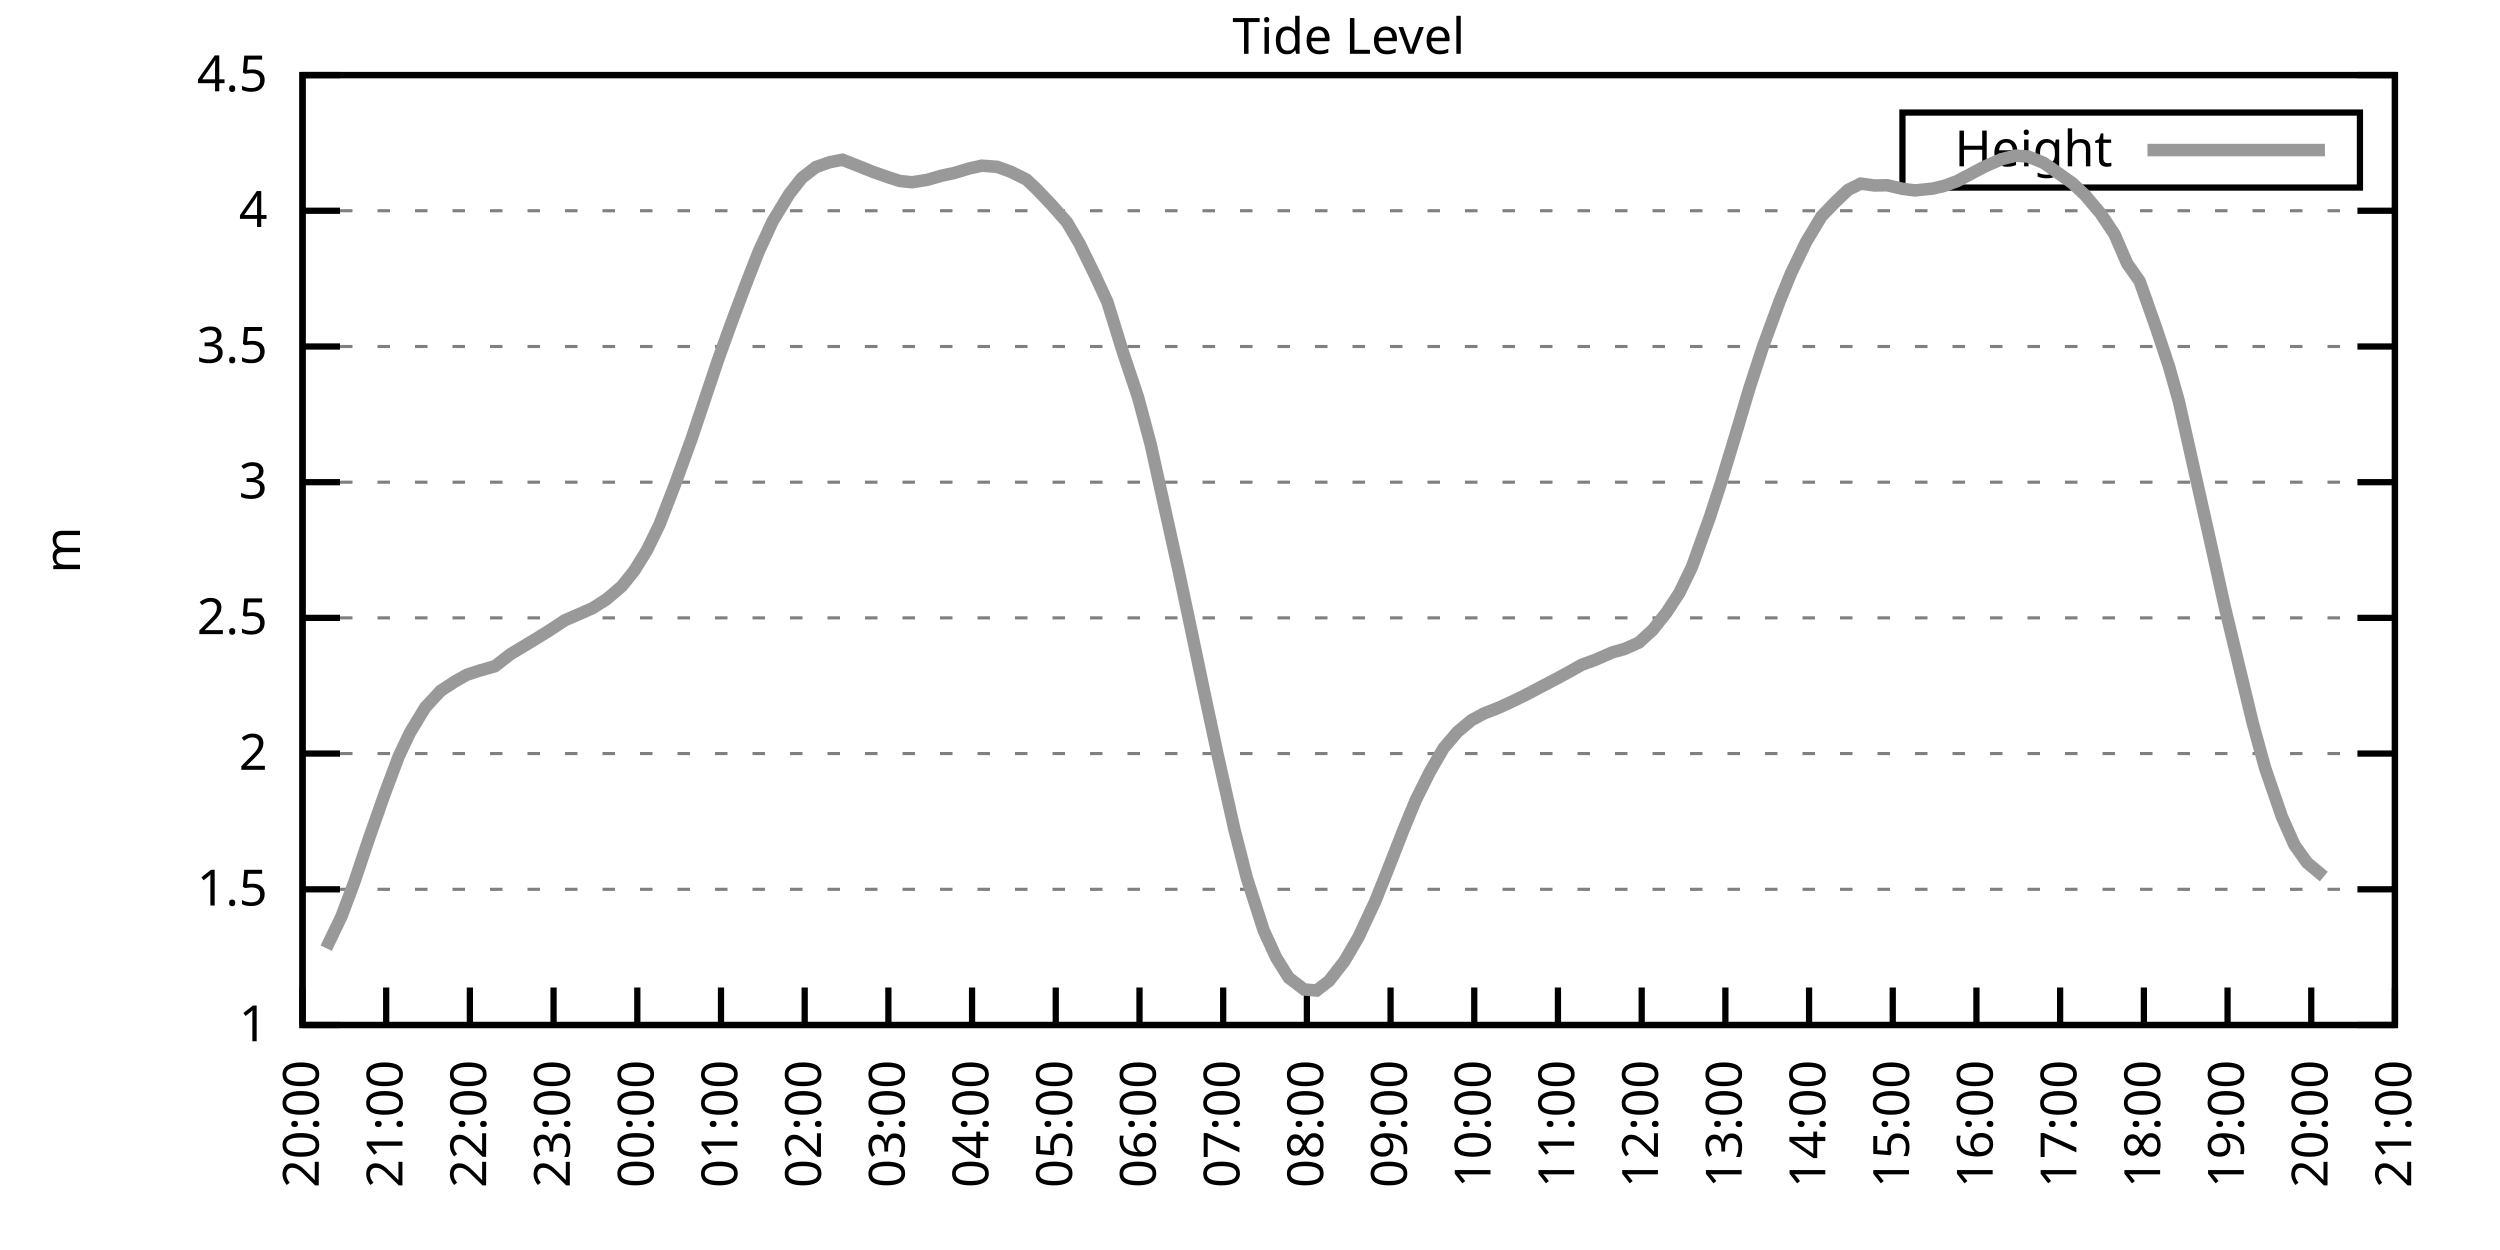
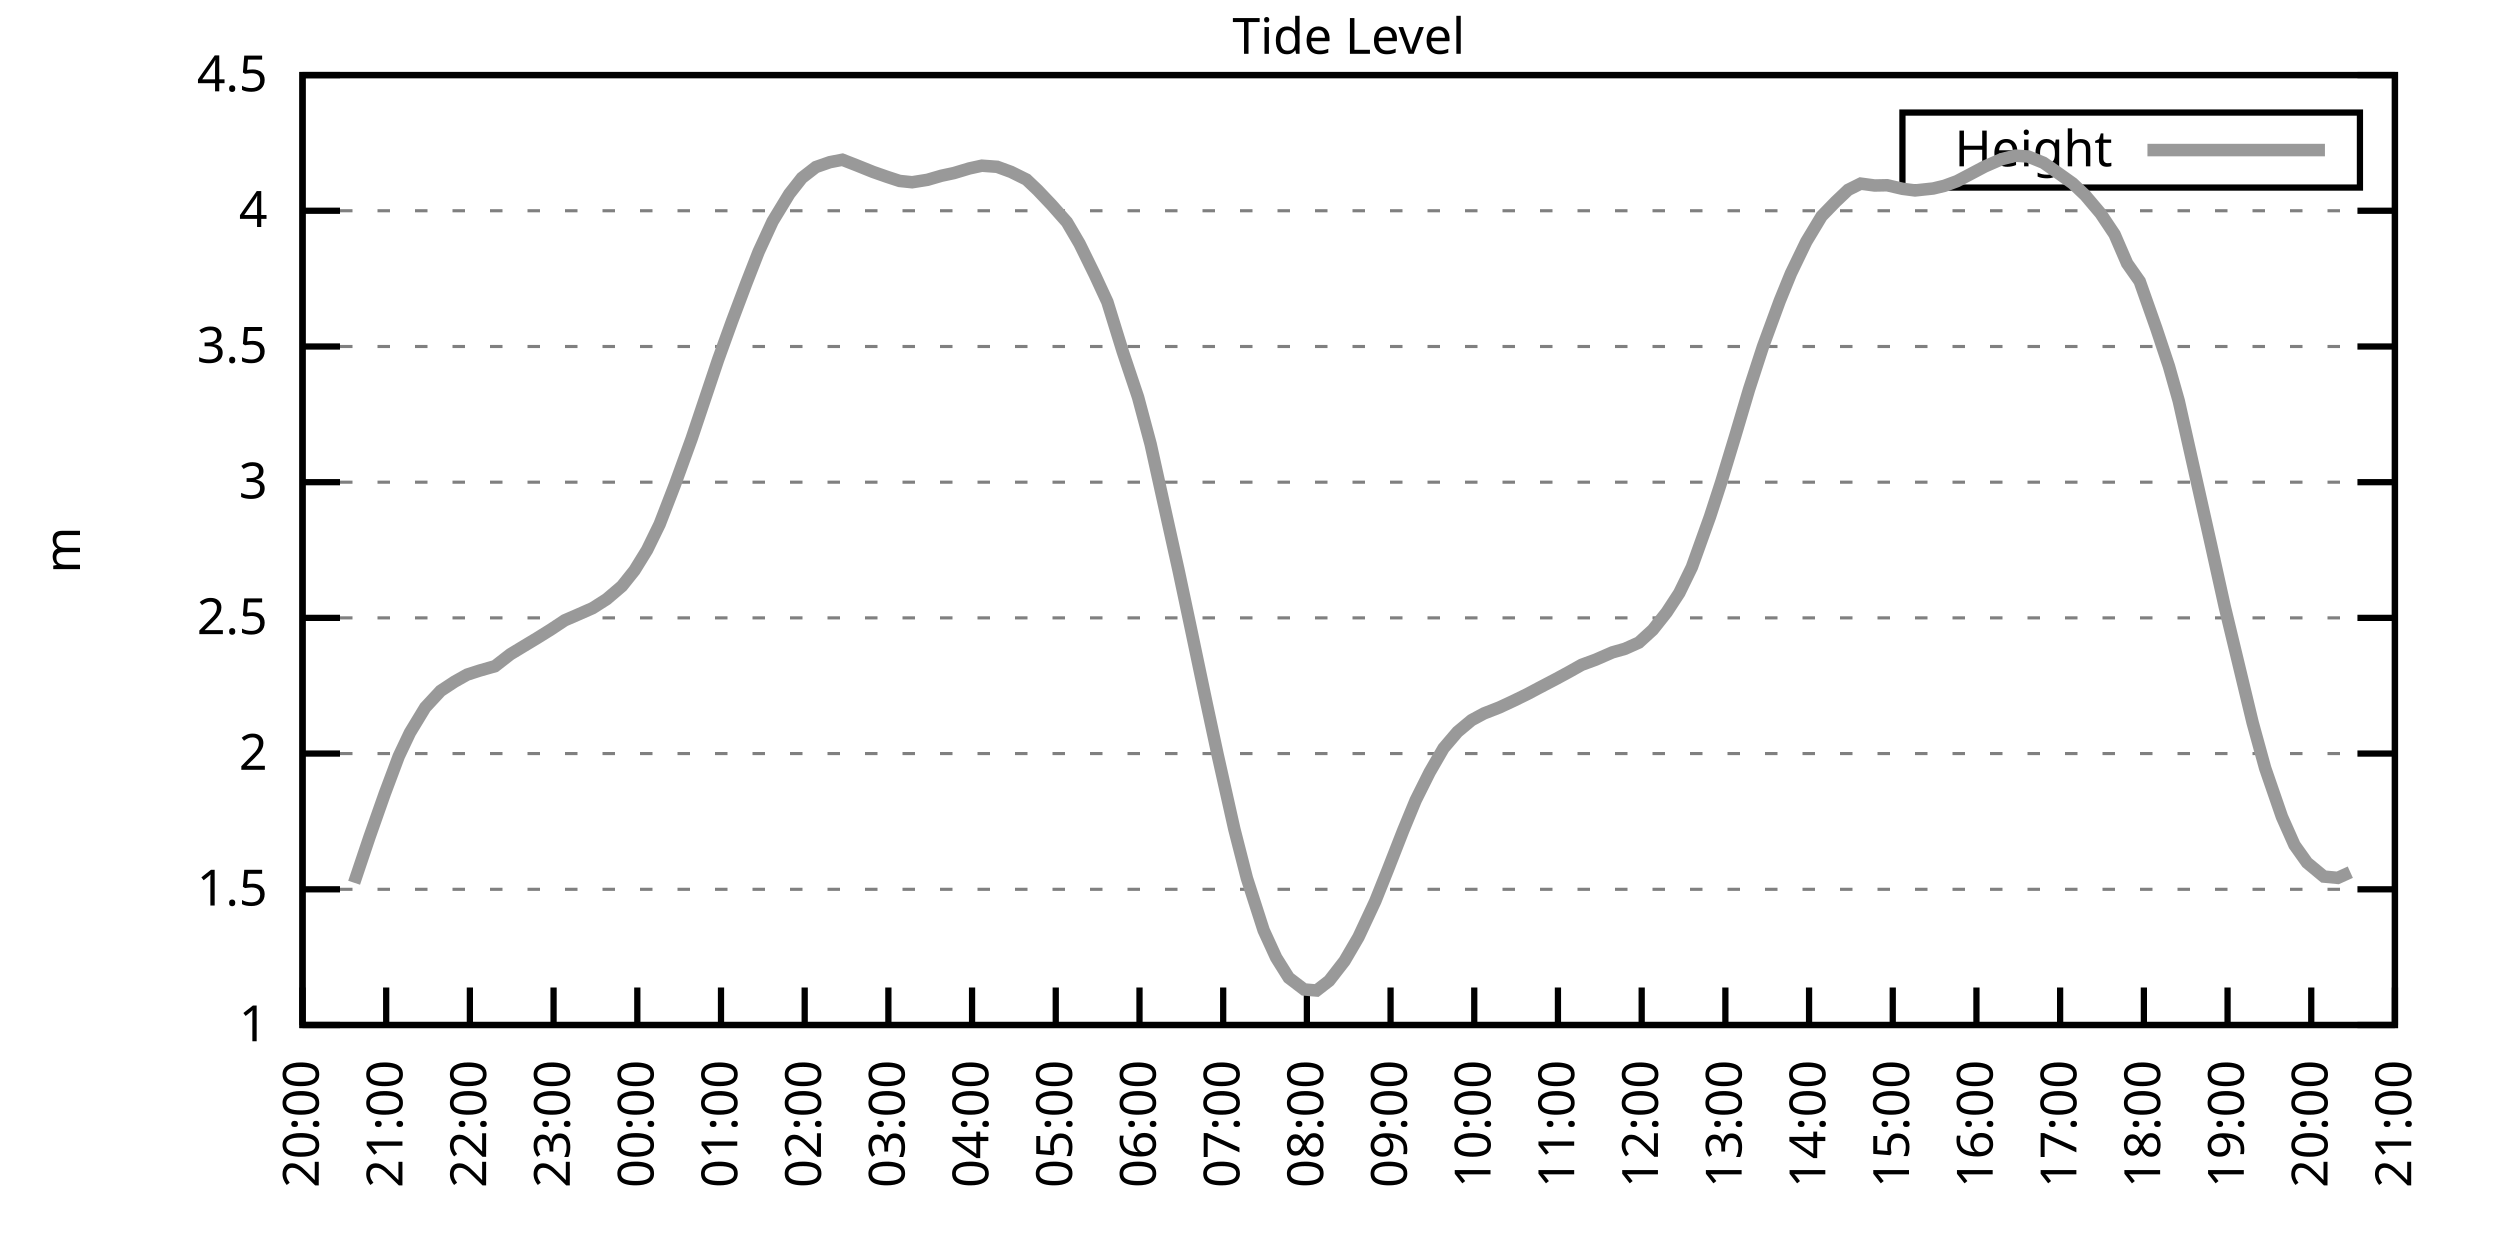
<svg xmlns="http://www.w3.org/2000/svg" xmlns:xlink="http://www.w3.org/1999/xlink" width="400" height="200" viewBox="0 0 400 200">
  <g id="gnuplot_canvas">
    <rect x="0" y="0" width="400" height="200" fill="none" />
    <defs>
      <circle id="gpDot" r="0.5" stroke-width="0.5" stroke="currentColor" />
      <path id="gpPt0" stroke-width="0.333" stroke="currentColor" d="M-1,0 h2 M0,-1 v2" />
      <path id="gpPt1" stroke-width="0.333" stroke="currentColor" d="M-1,-1 L1,1 M1,-1 L-1,1" />
      <path id="gpPt2" stroke-width="0.333" stroke="currentColor" d="M-1,0 L1,0 M0,-1 L0,1 M-1,-1 L1,1 M-1,1 L1,-1" />
      <rect id="gpPt3" stroke-width="0.333" stroke="currentColor" x="-1" y="-1" width="2" height="2" />
      <rect id="gpPt4" stroke-width="0.333" stroke="currentColor" fill="currentColor" x="-1" y="-1" width="2" height="2" />
      <circle id="gpPt5" stroke-width="0.333" stroke="currentColor" cx="0" cy="0" r="1" />
      <use xlink:href="#gpPt5" id="gpPt6" fill="currentColor" stroke="none" />
      <path id="gpPt7" stroke-width="0.333" stroke="currentColor" d="M0,-1.33 L-1.33,0.67 L1.33,0.67 z" />
      <use xlink:href="#gpPt7" id="gpPt8" fill="currentColor" stroke="none" />
      <use xlink:href="#gpPt7" id="gpPt9" stroke="currentColor" transform="rotate(180)" />
      <use xlink:href="#gpPt9" id="gpPt10" fill="currentColor" stroke="none" />
      <use xlink:href="#gpPt3" id="gpPt11" stroke="currentColor" transform="rotate(45)" />
      <use xlink:href="#gpPt11" id="gpPt12" fill="currentColor" stroke="none" />
      <path id="gpPt13" stroke-width="0.333" stroke="currentColor" d="M0,1.330 L1.265,0.411 L0.782,-1.067 L-0.782,-1.076 L-1.265,0.411 z" />
      <use xlink:href="#gpPt13" id="gpPt14" fill="currentColor" stroke="none" />
      <filter id="textbox" filterUnits="objectBoundingBox" x="0" y="0" height="1" width="1">
        <feFlood flood-color="white" flood-opacity="1" result="bgnd" />
        <feComposite in="SourceGraphic" in2="bgnd" operator="atop" />
      </filter>
      <filter id="greybox" filterUnits="objectBoundingBox" x="0" y="0" height="1" width="1">
        <feFlood flood-color="lightgrey" flood-opacity="1" result="grey" />
        <feComposite in="SourceGraphic" in2="grey" operator="atop" />
      </filter>
    </defs>
    <g fill="none" color="white" stroke="currentColor" stroke-width="1.00" stroke-linecap="butt" stroke-linejoin="miter">
</g>
    <g fill="none" color="black" stroke="currentColor" stroke-width="1.00" stroke-linecap="butt" stroke-linejoin="miter">
      <g stroke="none" shape-rendering="crispEdges">
        <polygon fill="rgb(255, 255, 255)" points="48.40,164.00 383.18,164.00 383.18,12.02 48.40,12.02 " />
      </g>
    </g>
    <g fill="none" color="black" stroke="currentColor" stroke-width="1.00" stroke-linecap="butt" stroke-linejoin="miter">
</g>
    <g fill="none" color="black" stroke="black" stroke-width="0.50" stroke-linecap="butt" stroke-linejoin="miter">
</g>
    <g fill="none" color="gray" stroke="currentColor" stroke-width="0.50" stroke-linecap="butt" stroke-linejoin="miter">
      <path stroke="gray" stroke-dasharray="2,4" class="gridline" d="M48.40,164.00 L383.19,164.00  " />
    </g>
    <g fill="none" color="gray" stroke="gray" stroke-width="1.00" stroke-linecap="butt" stroke-linejoin="miter">
</g>
    <g fill="none" color="black" stroke="currentColor" stroke-width="1.00" stroke-linecap="butt" stroke-linejoin="miter">
      <path stroke="black" d="M48.40,164.00 L54.40,164.00 M383.19,164.00 L377.19,164.00  " />
      <g transform="translate(42.80,166.60)" stroke="none" fill="black" font-family="Sans" font-size="8.00" text-anchor="end">
        <text>
          <tspan font-family="Sans"> 1</tspan>
        </text>
      </g>
    </g>
    <g fill="none" color="black" stroke="currentColor" stroke-width="1.00" stroke-linecap="butt" stroke-linejoin="miter">
</g>
    <g fill="none" color="black" stroke="black" stroke-width="0.50" stroke-linecap="butt" stroke-linejoin="miter">
</g>
    <g fill="none" color="gray" stroke="currentColor" stroke-width="0.50" stroke-linecap="butt" stroke-linejoin="miter">
      <path stroke="gray" stroke-dasharray="2,4" class="gridline" d="M48.40,142.29 L383.19,142.29  " />
    </g>
    <g fill="none" color="gray" stroke="gray" stroke-width="1.00" stroke-linecap="butt" stroke-linejoin="miter">
</g>
    <g fill="none" color="black" stroke="currentColor" stroke-width="1.00" stroke-linecap="butt" stroke-linejoin="miter">
      <path stroke="black" d="M48.40,142.29 L54.40,142.29 M383.19,142.29 L377.19,142.29  " />
      <g transform="translate(42.80,144.89)" stroke="none" fill="black" font-family="Sans" font-size="8.00" text-anchor="end">
        <text>
          <tspan font-family="Sans"> 1.5</tspan>
        </text>
      </g>
    </g>
    <g fill="none" color="black" stroke="currentColor" stroke-width="1.00" stroke-linecap="butt" stroke-linejoin="miter">
</g>
    <g fill="none" color="black" stroke="black" stroke-width="0.50" stroke-linecap="butt" stroke-linejoin="miter">
</g>
    <g fill="none" color="gray" stroke="currentColor" stroke-width="0.50" stroke-linecap="butt" stroke-linejoin="miter">
      <path stroke="gray" stroke-dasharray="2,4" class="gridline" d="M48.40,120.57 L383.19,120.57  " />
    </g>
    <g fill="none" color="gray" stroke="gray" stroke-width="1.00" stroke-linecap="butt" stroke-linejoin="miter">
</g>
    <g fill="none" color="black" stroke="currentColor" stroke-width="1.00" stroke-linecap="butt" stroke-linejoin="miter">
      <path stroke="black" d="M48.40,120.57 L54.40,120.57 M383.19,120.57 L377.19,120.57  " />
      <g transform="translate(42.80,123.17)" stroke="none" fill="black" font-family="Sans" font-size="8.00" text-anchor="end">
        <text>
          <tspan font-family="Sans"> 2</tspan>
        </text>
      </g>
    </g>
    <g fill="none" color="black" stroke="currentColor" stroke-width="1.00" stroke-linecap="butt" stroke-linejoin="miter">
</g>
    <g fill="none" color="black" stroke="black" stroke-width="0.50" stroke-linecap="butt" stroke-linejoin="miter">
</g>
    <g fill="none" color="gray" stroke="currentColor" stroke-width="0.50" stroke-linecap="butt" stroke-linejoin="miter">
      <path stroke="gray" stroke-dasharray="2,4" class="gridline" d="M48.40,98.86 L383.19,98.86  " />
    </g>
    <g fill="none" color="gray" stroke="gray" stroke-width="1.00" stroke-linecap="butt" stroke-linejoin="miter">
</g>
    <g fill="none" color="black" stroke="currentColor" stroke-width="1.00" stroke-linecap="butt" stroke-linejoin="miter">
      <path stroke="black" d="M48.40,98.86 L54.40,98.86 M383.19,98.86 L377.19,98.86  " />
      <g transform="translate(42.80,101.46)" stroke="none" fill="black" font-family="Sans" font-size="8.00" text-anchor="end">
        <text>
          <tspan font-family="Sans"> 2.5</tspan>
        </text>
      </g>
    </g>
    <g fill="none" color="black" stroke="currentColor" stroke-width="1.00" stroke-linecap="butt" stroke-linejoin="miter">
</g>
    <g fill="none" color="black" stroke="black" stroke-width="0.50" stroke-linecap="butt" stroke-linejoin="miter">
</g>
    <g fill="none" color="gray" stroke="currentColor" stroke-width="0.50" stroke-linecap="butt" stroke-linejoin="miter">
      <path stroke="gray" stroke-dasharray="2,4" class="gridline" d="M48.40,77.15 L383.19,77.15  " />
    </g>
    <g fill="none" color="gray" stroke="gray" stroke-width="1.00" stroke-linecap="butt" stroke-linejoin="miter">
</g>
    <g fill="none" color="black" stroke="currentColor" stroke-width="1.00" stroke-linecap="butt" stroke-linejoin="miter">
      <path stroke="black" d="M48.40,77.15 L54.40,77.15 M383.19,77.15 L377.19,77.15  " />
      <g transform="translate(42.80,79.75)" stroke="none" fill="black" font-family="Sans" font-size="8.00" text-anchor="end">
        <text>
          <tspan font-family="Sans"> 3</tspan>
        </text>
      </g>
    </g>
    <g fill="none" color="black" stroke="currentColor" stroke-width="1.00" stroke-linecap="butt" stroke-linejoin="miter">
</g>
    <g fill="none" color="black" stroke="black" stroke-width="0.50" stroke-linecap="butt" stroke-linejoin="miter">
</g>
    <g fill="none" color="gray" stroke="currentColor" stroke-width="0.50" stroke-linecap="butt" stroke-linejoin="miter">
      <path stroke="gray" stroke-dasharray="2,4" class="gridline" d="M48.40,55.44 L383.19,55.44  " />
    </g>
    <g fill="none" color="gray" stroke="gray" stroke-width="1.00" stroke-linecap="butt" stroke-linejoin="miter">
</g>
    <g fill="none" color="black" stroke="currentColor" stroke-width="1.00" stroke-linecap="butt" stroke-linejoin="miter">
      <path stroke="black" d="M48.40,55.44 L54.40,55.44 M383.19,55.44 L377.19,55.44  " />
      <g transform="translate(42.80,58.04)" stroke="none" fill="black" font-family="Sans" font-size="8.00" text-anchor="end">
        <text>
          <tspan font-family="Sans"> 3.5</tspan>
        </text>
      </g>
    </g>
    <g fill="none" color="black" stroke="currentColor" stroke-width="1.00" stroke-linecap="butt" stroke-linejoin="miter">
</g>
    <g fill="none" color="black" stroke="black" stroke-width="0.50" stroke-linecap="butt" stroke-linejoin="miter">
</g>
    <g fill="none" color="gray" stroke="currentColor" stroke-width="0.50" stroke-linecap="butt" stroke-linejoin="miter">
      <path stroke="gray" stroke-dasharray="2,4" class="gridline" d="M48.40,33.72 L383.19,33.72  " />
    </g>
    <g fill="none" color="gray" stroke="gray" stroke-width="1.00" stroke-linecap="butt" stroke-linejoin="miter">
</g>
    <g fill="none" color="black" stroke="currentColor" stroke-width="1.00" stroke-linecap="butt" stroke-linejoin="miter">
      <path stroke="black" d="M48.40,33.72 L54.40,33.72 M383.19,33.72 L377.19,33.72  " />
      <g transform="translate(42.80,36.32)" stroke="none" fill="black" font-family="Sans" font-size="8.00" text-anchor="end">
        <text>
          <tspan font-family="Sans"> 4</tspan>
        </text>
      </g>
    </g>
    <g fill="none" color="black" stroke="currentColor" stroke-width="1.00" stroke-linecap="butt" stroke-linejoin="miter">
</g>
    <g fill="none" color="black" stroke="black" stroke-width="0.50" stroke-linecap="butt" stroke-linejoin="miter">
</g>
    <g fill="none" color="gray" stroke="currentColor" stroke-width="0.50" stroke-linecap="butt" stroke-linejoin="miter">
      <path stroke="gray" stroke-dasharray="2,4" class="gridline" d="M48.40,12.01 L383.19,12.01  " />
    </g>
    <g fill="none" color="gray" stroke="gray" stroke-width="1.00" stroke-linecap="butt" stroke-linejoin="miter">
</g>
    <g fill="none" color="black" stroke="currentColor" stroke-width="1.00" stroke-linecap="butt" stroke-linejoin="miter">
      <path stroke="black" d="M48.40,12.01 L54.40,12.01 M383.19,12.01 L377.19,12.01  " />
      <g transform="translate(42.80,14.61)" stroke="none" fill="black" font-family="Sans" font-size="8.00" text-anchor="end">
        <text>
          <tspan font-family="Sans"> 4.5</tspan>
        </text>
      </g>
    </g>
    <g fill="none" color="black" stroke="currentColor" stroke-width="1.00" stroke-linecap="butt" stroke-linejoin="miter">
      <path stroke="black" d="M48.40,164.00 L48.40,158.00  " />
      <g transform="translate(51.00,169.60) rotate(270.00)" stroke="none" fill="black" font-family="Sans" font-size="8.00" text-anchor="end">
        <text>
          <tspan font-family="Sans">20:00</tspan>
        </text>
      </g>
    </g>
    <g fill="none" color="black" stroke="currentColor" stroke-width="1.00" stroke-linecap="butt" stroke-linejoin="miter">
      <path stroke="black" d="M61.79,164.00 L61.79,158.00  " />
      <g transform="translate(64.39,169.60) rotate(270.00)" stroke="none" fill="black" font-family="Sans" font-size="8.00" text-anchor="end">
        <text>
          <tspan font-family="Sans">21:00</tspan>
        </text>
      </g>
    </g>
    <g fill="none" color="black" stroke="currentColor" stroke-width="1.00" stroke-linecap="butt" stroke-linejoin="miter">
      <path stroke="black" d="M75.18,164.00 L75.18,158.00  " />
      <g transform="translate(77.78,169.60) rotate(270.00)" stroke="none" fill="black" font-family="Sans" font-size="8.00" text-anchor="end">
        <text>
          <tspan font-family="Sans">22:00</tspan>
        </text>
      </g>
    </g>
    <g fill="none" color="black" stroke="currentColor" stroke-width="1.00" stroke-linecap="butt" stroke-linejoin="miter">
      <path stroke="black" d="M88.57,164.00 L88.57,158.00  " />
      <g transform="translate(91.17,169.60) rotate(270.00)" stroke="none" fill="black" font-family="Sans" font-size="8.00" text-anchor="end">
        <text>
          <tspan font-family="Sans">23:00</tspan>
        </text>
      </g>
    </g>
    <g fill="none" color="black" stroke="currentColor" stroke-width="1.00" stroke-linecap="butt" stroke-linejoin="miter">
      <path stroke="black" d="M101.97,164.00 L101.97,158.00  " />
      <g transform="translate(104.57,169.60) rotate(270.00)" stroke="none" fill="black" font-family="Sans" font-size="8.00" text-anchor="end">
        <text>
          <tspan font-family="Sans">00:00</tspan>
        </text>
      </g>
    </g>
    <g fill="none" color="black" stroke="currentColor" stroke-width="1.00" stroke-linecap="butt" stroke-linejoin="miter">
      <path stroke="black" d="M115.36,164.00 L115.36,158.00  " />
      <g transform="translate(117.96,169.60) rotate(270.00)" stroke="none" fill="black" font-family="Sans" font-size="8.00" text-anchor="end">
        <text>
          <tspan font-family="Sans">01:00</tspan>
        </text>
      </g>
    </g>
    <g fill="none" color="black" stroke="currentColor" stroke-width="1.00" stroke-linecap="butt" stroke-linejoin="miter">
      <path stroke="black" d="M128.75,164.00 L128.75,158.00  " />
      <g transform="translate(131.35,169.60) rotate(270.00)" stroke="none" fill="black" font-family="Sans" font-size="8.00" text-anchor="end">
        <text>
          <tspan font-family="Sans">02:00</tspan>
        </text>
      </g>
    </g>
    <g fill="none" color="black" stroke="currentColor" stroke-width="1.00" stroke-linecap="butt" stroke-linejoin="miter">
      <path stroke="black" d="M142.14,164.00 L142.14,158.00  " />
      <g transform="translate(144.74,169.60) rotate(270.00)" stroke="none" fill="black" font-family="Sans" font-size="8.00" text-anchor="end">
        <text>
          <tspan font-family="Sans">03:00</tspan>
        </text>
      </g>
    </g>
    <g fill="none" color="black" stroke="currentColor" stroke-width="1.00" stroke-linecap="butt" stroke-linejoin="miter">
      <path stroke="black" d="M155.53,164.00 L155.53,158.00  " />
      <g transform="translate(158.13,169.60) rotate(270.00)" stroke="none" fill="black" font-family="Sans" font-size="8.00" text-anchor="end">
        <text>
          <tspan font-family="Sans">04:00</tspan>
        </text>
      </g>
    </g>
    <g fill="none" color="black" stroke="currentColor" stroke-width="1.00" stroke-linecap="butt" stroke-linejoin="miter">
      <path stroke="black" d="M168.92,164.00 L168.92,158.00  " />
      <g transform="translate(171.52,169.60) rotate(270.00)" stroke="none" fill="black" font-family="Sans" font-size="8.00" text-anchor="end">
        <text>
          <tspan font-family="Sans">05:00</tspan>
        </text>
      </g>
    </g>
    <g fill="none" color="black" stroke="currentColor" stroke-width="1.00" stroke-linecap="butt" stroke-linejoin="miter">
      <path stroke="black" d="M182.32,164.00 L182.32,158.00  " />
      <g transform="translate(184.92,169.60) rotate(270.00)" stroke="none" fill="black" font-family="Sans" font-size="8.00" text-anchor="end">
        <text>
          <tspan font-family="Sans">06:00</tspan>
        </text>
      </g>
    </g>
    <g fill="none" color="black" stroke="currentColor" stroke-width="1.00" stroke-linecap="butt" stroke-linejoin="miter">
      <path stroke="black" d="M195.71,164.00 L195.71,158.00  " />
      <g transform="translate(198.31,169.60) rotate(270.00)" stroke="none" fill="black" font-family="Sans" font-size="8.00" text-anchor="end">
        <text>
          <tspan font-family="Sans">07:00</tspan>
        </text>
      </g>
    </g>
    <g fill="none" color="black" stroke="currentColor" stroke-width="1.00" stroke-linecap="butt" stroke-linejoin="miter">
      <path stroke="black" d="M209.10,164.00 L209.10,158.00  " />
      <g transform="translate(211.70,169.60) rotate(270.00)" stroke="none" fill="black" font-family="Sans" font-size="8.00" text-anchor="end">
        <text>
          <tspan font-family="Sans">08:00</tspan>
        </text>
      </g>
    </g>
    <g fill="none" color="black" stroke="currentColor" stroke-width="1.00" stroke-linecap="butt" stroke-linejoin="miter">
      <path stroke="black" d="M222.49,164.00 L222.49,158.00  " />
      <g transform="translate(225.09,169.60) rotate(270.00)" stroke="none" fill="black" font-family="Sans" font-size="8.00" text-anchor="end">
        <text>
          <tspan font-family="Sans">09:00</tspan>
        </text>
      </g>
    </g>
    <g fill="none" color="black" stroke="currentColor" stroke-width="1.00" stroke-linecap="butt" stroke-linejoin="miter">
      <path stroke="black" d="M235.88,164.00 L235.88,158.00  " />
      <g transform="translate(238.48,169.60) rotate(270.00)" stroke="none" fill="black" font-family="Sans" font-size="8.00" text-anchor="end">
        <text>
          <tspan font-family="Sans">10:00</tspan>
        </text>
      </g>
    </g>
    <g fill="none" color="black" stroke="currentColor" stroke-width="1.00" stroke-linecap="butt" stroke-linejoin="miter">
      <path stroke="black" d="M249.27,164.00 L249.27,158.00  " />
      <g transform="translate(251.87,169.60) rotate(270.00)" stroke="none" fill="black" font-family="Sans" font-size="8.00" text-anchor="end">
        <text>
          <tspan font-family="Sans">11:00</tspan>
        </text>
      </g>
    </g>
    <g fill="none" color="black" stroke="currentColor" stroke-width="1.00" stroke-linecap="butt" stroke-linejoin="miter">
      <path stroke="black" d="M262.67,164.00 L262.67,158.00  " />
      <g transform="translate(265.27,169.60) rotate(270.00)" stroke="none" fill="black" font-family="Sans" font-size="8.00" text-anchor="end">
        <text>
          <tspan font-family="Sans">12:00</tspan>
        </text>
      </g>
    </g>
    <g fill="none" color="black" stroke="currentColor" stroke-width="1.00" stroke-linecap="butt" stroke-linejoin="miter">
      <path stroke="black" d="M276.06,164.00 L276.06,158.00  " />
      <g transform="translate(278.66,169.60) rotate(270.00)" stroke="none" fill="black" font-family="Sans" font-size="8.00" text-anchor="end">
        <text>
          <tspan font-family="Sans">13:00</tspan>
        </text>
      </g>
    </g>
    <g fill="none" color="black" stroke="currentColor" stroke-width="1.00" stroke-linecap="butt" stroke-linejoin="miter">
      <path stroke="black" d="M289.45,164.00 L289.45,158.00  " />
      <g transform="translate(292.05,169.60) rotate(270.00)" stroke="none" fill="black" font-family="Sans" font-size="8.00" text-anchor="end">
        <text>
          <tspan font-family="Sans">14:00</tspan>
        </text>
      </g>
    </g>
    <g fill="none" color="black" stroke="currentColor" stroke-width="1.00" stroke-linecap="butt" stroke-linejoin="miter">
      <path stroke="black" d="M302.84,164.00 L302.84,158.00  " />
      <g transform="translate(305.44,169.60) rotate(270.00)" stroke="none" fill="black" font-family="Sans" font-size="8.00" text-anchor="end">
        <text>
          <tspan font-family="Sans">15:00</tspan>
        </text>
      </g>
    </g>
    <g fill="none" color="black" stroke="currentColor" stroke-width="1.00" stroke-linecap="butt" stroke-linejoin="miter">
      <path stroke="black" d="M316.23,164.00 L316.23,158.00  " />
      <g transform="translate(318.83,169.60) rotate(270.00)" stroke="none" fill="black" font-family="Sans" font-size="8.00" text-anchor="end">
        <text>
          <tspan font-family="Sans">16:00</tspan>
        </text>
      </g>
    </g>
    <g fill="none" color="black" stroke="currentColor" stroke-width="1.00" stroke-linecap="butt" stroke-linejoin="miter">
      <path stroke="black" d="M329.62,164.00 L329.62,158.00  " />
      <g transform="translate(332.22,169.60) rotate(270.00)" stroke="none" fill="black" font-family="Sans" font-size="8.00" text-anchor="end">
        <text>
          <tspan font-family="Sans">17:00</tspan>
        </text>
      </g>
    </g>
    <g fill="none" color="black" stroke="currentColor" stroke-width="1.00" stroke-linecap="butt" stroke-linejoin="miter">
      <path stroke="black" d="M343.02,164.00 L343.02,158.00  " />
      <g transform="translate(345.62,169.60) rotate(270.00)" stroke="none" fill="black" font-family="Sans" font-size="8.00" text-anchor="end">
        <text>
          <tspan font-family="Sans">18:00</tspan>
        </text>
      </g>
    </g>
    <g fill="none" color="black" stroke="currentColor" stroke-width="1.00" stroke-linecap="butt" stroke-linejoin="miter">
      <path stroke="black" d="M356.41,164.00 L356.41,158.00  " />
      <g transform="translate(359.01,169.60) rotate(270.00)" stroke="none" fill="black" font-family="Sans" font-size="8.00" text-anchor="end">
        <text>
          <tspan font-family="Sans">19:00</tspan>
        </text>
      </g>
    </g>
    <g fill="none" color="black" stroke="currentColor" stroke-width="1.00" stroke-linecap="butt" stroke-linejoin="miter">
      <path stroke="black" d="M369.80,164.00 L369.80,158.00  " />
      <g transform="translate(372.40,169.60) rotate(270.00)" stroke="none" fill="black" font-family="Sans" font-size="8.00" text-anchor="end">
        <text>
          <tspan font-family="Sans">20:00</tspan>
        </text>
      </g>
    </g>
    <g fill="none" color="black" stroke="currentColor" stroke-width="1.00" stroke-linecap="butt" stroke-linejoin="miter">
      <path stroke="black" d="M383.19,164.00 L383.19,158.00  " />
      <g transform="translate(385.79,169.60) rotate(270.00)" stroke="none" fill="black" font-family="Sans" font-size="8.00" text-anchor="end">
        <text>
          <tspan font-family="Sans">21:00</tspan>
        </text>
      </g>
    </g>
    <g fill="none" color="black" stroke="currentColor" stroke-width="1.00" stroke-linecap="butt" stroke-linejoin="miter">
</g>
    <g fill="none" color="black" stroke="currentColor" stroke-width="1.00" stroke-linecap="butt" stroke-linejoin="miter">
      <path stroke="black" d="M48.40,12.01 L48.40,164.00 L383.19,164.00 L383.19,12.01 L48.40,12.01 Z  " />
    </g>
    <g fill="none" color="black" stroke="currentColor" stroke-width="1.00" stroke-linecap="butt" stroke-linejoin="miter">
</g>
    <g fill="none" color="black" stroke="currentColor" stroke-width="1.00" stroke-linecap="butt" stroke-linejoin="miter">
      <path stroke="black" d="M304.39,30.01 L304.39,18.01 L377.59,18.01 L377.59,30.01 L304.39,30.01 Z  " />
    </g>
    <g id="Tide_level_plot_1">
      <g fill="none" color="white" stroke="black" stroke-width="2.00" stroke-linecap="butt" stroke-linejoin="miter">
</g>
      <g fill="none" color="black" stroke="currentColor" stroke-width="2.00" stroke-linecap="butt" stroke-linejoin="miter">
        <g transform="translate(337.99,26.61)" stroke="none" fill="black" font-family="Sans" font-size="8.00" text-anchor="end">
          <text>
            <tspan font-family="Sans">Height</tspan>
          </text>
        </g>
      </g>
      <g fill="none" color="black" stroke="currentColor" stroke-width="2.00" stroke-linecap="butt" stroke-linejoin="miter">
-         <path stroke="rgb(153, 153, 153)" d="M343.59,24.01 L371.99,24.01 M52.19,151.71 L54.65,146.59 L56.66,141.24 L59.11,133.95 L61.57,126.96 L63.80,121.01   L65.59,117.23 L68.04,113.19 L70.50,110.54 L72.73,109.07 L74.74,107.94 L76.75,107.29 L79.20,106.59 L81.66,104.68   L83.89,103.33 L85.90,102.12 L88.13,100.73 L90.36,99.25 L92.37,98.38 L94.82,97.30 L97.06,95.87 L99.51,93.78   L101.52,91.26 L103.53,88.00 L105.54,83.88 L107.99,77.54 L110.67,70.16 L112.46,64.82 L114.91,57.52 L117.14,51.35   L119.38,45.40 L121.38,40.28 L123.62,35.42 L126.29,31.03 L128.30,28.47 L130.54,26.73 L132.77,25.95 L134.78,25.56   L137.01,26.43 L139.69,27.51 L141.92,28.29 L143.93,28.95 L145.94,29.16 L148.39,28.77 L150.62,28.12 L152.63,27.69   L155.09,26.95 L157.10,26.51 L159.55,26.69 L161.78,27.51 L164.24,28.73 L166.02,30.42 L168.25,32.77 L170.71,35.55   L172.72,38.98 L175.17,43.97 L177.18,48.31 L179.64,56.26 L182.09,63.56 L184.10,71.07 L186.56,82.19 L188.57,91.26   L190.57,100.69 L193.03,112.41 L194.81,120.70 L197.49,132.65 L199.50,140.51 L202.18,148.84 L204.19,153.23 L206.20,156.44   L208.65,158.31 L210.66,158.48 L212.67,156.92 L215.13,153.75 L217.36,149.93 L220.04,144.20 L222.04,139.20 L224.50,132.91   L226.51,128.04 L228.74,123.57 L230.97,119.71 L233.20,117.10 L235.44,115.23 L237.44,114.15 L239.90,113.19 L242.13,112.15   L244.36,111.06 L246.15,110.11 L249.05,108.59 L251.06,107.50 L253.07,106.37 L255.30,105.55 L257.98,104.38 L259.99,103.81   L262.22,102.81 L264.45,100.77 L266.68,97.95 L268.69,94.87 L270.70,90.74 L273.60,82.66 L275.39,77.15 L277.62,69.81   L279.85,62.30 L282.08,55.44 L284.76,48.14 L286.55,43.75 L289.00,38.67 L291.46,34.59 L293.69,32.29 L295.70,30.38   L297.71,29.38 L299.94,29.68 L301.95,29.64 L304.40,30.21 L306.41,30.47 L309.31,30.16 L311.10,29.73 L313.11,28.99   L315.34,27.82 L317.57,26.64 L320.25,25.47 L322.48,24.91 L324.49,25.04 L326.95,26.04 L328.95,27.43 L331.63,29.34   L333.64,31.25 L336.10,34.16 L338.33,37.50 L340.34,42.15 L342.35,45.01 L345.02,52.57 L347.03,58.61 L348.60,64.16   L351.27,76.06 L353.73,87.01 L355.96,97.08 L357.97,105.42 L360.42,115.62 L362.43,122.92 L365.11,130.69 L367.12,135.21   L369.13,138.03 L371.81,140.25  " />
+         <path stroke="rgb(153, 153, 153)" d="M343.59,24.01 L371.99,24.01 M56.66,141.24 L59.11,133.95 L61.57,126.96 L63.80,121.01 L65.59,117.23 L68.04,113.19   L70.50,110.54 L72.73,109.07 L74.74,107.94 L76.75,107.29 L79.20,106.59 L81.66,104.68 L83.89,103.33 L85.90,102.12   L88.13,100.73 L90.36,99.25 L92.37,98.38 L94.82,97.30 L97.06,95.87 L99.51,93.78 L101.52,91.26 L103.53,88.00   L105.54,83.88 L107.99,77.54 L110.67,70.16 L112.46,64.82 L114.91,57.52 L117.14,51.35 L119.38,45.40 L121.38,40.28   L123.62,35.42 L126.29,31.03 L128.30,28.47 L130.54,26.73 L132.77,25.95 L134.78,25.56 L137.01,26.43 L139.69,27.51   L141.92,28.29 L143.93,28.95 L145.94,29.16 L148.39,28.77 L150.62,28.12 L152.63,27.69 L155.09,26.95 L157.10,26.51   L159.55,26.69 L161.78,27.51 L164.24,28.73 L166.02,30.42 L168.25,32.77 L170.71,35.55 L172.72,38.98 L175.17,43.97   L177.18,48.31 L179.64,56.26 L182.09,63.56 L184.10,71.07 L186.56,82.19 L188.57,91.26 L190.57,100.69 L193.03,112.41   L194.81,120.70 L197.49,132.65 L199.50,140.51 L202.18,148.84 L204.19,153.23 L206.20,156.44 L208.65,158.31 L210.66,158.48   L212.67,156.92 L215.13,153.75 L217.36,149.93 L220.04,144.20 L222.04,139.20 L224.50,132.91 L226.51,128.04 L228.74,123.57   L230.97,119.71 L233.20,117.10 L235.44,115.23 L237.44,114.15 L239.90,113.19 L242.13,112.15 L244.36,111.06 L246.15,110.11   L249.05,108.59 L251.06,107.50 L253.07,106.37 L255.30,105.55 L257.98,104.38 L259.99,103.81 L262.22,102.81 L264.45,100.77   L266.68,97.95 L268.69,94.87 L270.70,90.74 L273.60,82.66 L275.39,77.15 L277.62,69.81 L279.85,62.30 L282.08,55.44   L284.76,48.14 L286.55,43.75 L289.00,38.67 L291.46,34.59 L293.69,32.29 L295.70,30.38 L297.71,29.38 L299.94,29.68   L301.95,29.64 L304.40,30.21 L306.41,30.47 L309.31,30.16 L311.10,29.73 L313.11,28.99 L315.34,27.82 L317.57,26.64   L320.25,25.47 L322.48,24.91 L324.49,25.04 L326.95,26.04 L328.95,27.43 L331.63,29.34 L333.64,31.25 L336.10,34.16   L338.33,37.50 L340.34,42.15 L342.35,45.01 L345.02,52.57 L347.03,58.61 L348.60,64.16 L351.27,76.06 L353.73,87.01   L355.96,97.08 L357.97,105.42 L360.42,115.62 L362.43,122.92 L365.11,130.69 L367.12,135.21 L369.13,138.03 L371.81,140.25   L374.04,140.46 L376.05,139.55  " />
      </g>
    </g>
    <g fill="none" color="black" stroke="currentColor" stroke-width="2.00" stroke-linecap="butt" stroke-linejoin="miter">
</g>
    <g fill="none" color="black" stroke="black" stroke-width="1.00" stroke-linecap="butt" stroke-linejoin="miter">
</g>
    <g fill="none" color="black" stroke="currentColor" stroke-width="1.00" stroke-linecap="butt" stroke-linejoin="miter">
      <path stroke="black" d="M48.40,12.01 L48.40,164.00 L383.19,164.00 L383.19,12.01 L48.40,12.01 Z  " />
      <g transform="translate(12.80,88.01) rotate(270.00)" stroke="none" fill="black" font-family="Sans" font-size="8.00" text-anchor="middle">
        <text>
          <tspan font-family="Sans">m</tspan>
        </text>
      </g>
    </g>
    <g fill="none" color="black" stroke="currentColor" stroke-width="1.00" stroke-linecap="butt" stroke-linejoin="miter">
</g>
    <g fill="none" color="black" stroke="currentColor" stroke-width="1.00" stroke-linecap="butt" stroke-linejoin="miter">
      <g transform="translate(215.79,8.61)" stroke="none" fill="black" font-family="Sans" font-size="8.00" text-anchor="middle">
        <text>
          <tspan font-family="Sans">Tide Level</tspan>
        </text>
      </g>
    </g>
    <g fill="none" color="black" stroke="currentColor" stroke-width="1.00" stroke-linecap="butt" stroke-linejoin="miter">
</g>
  </g>
</svg>
